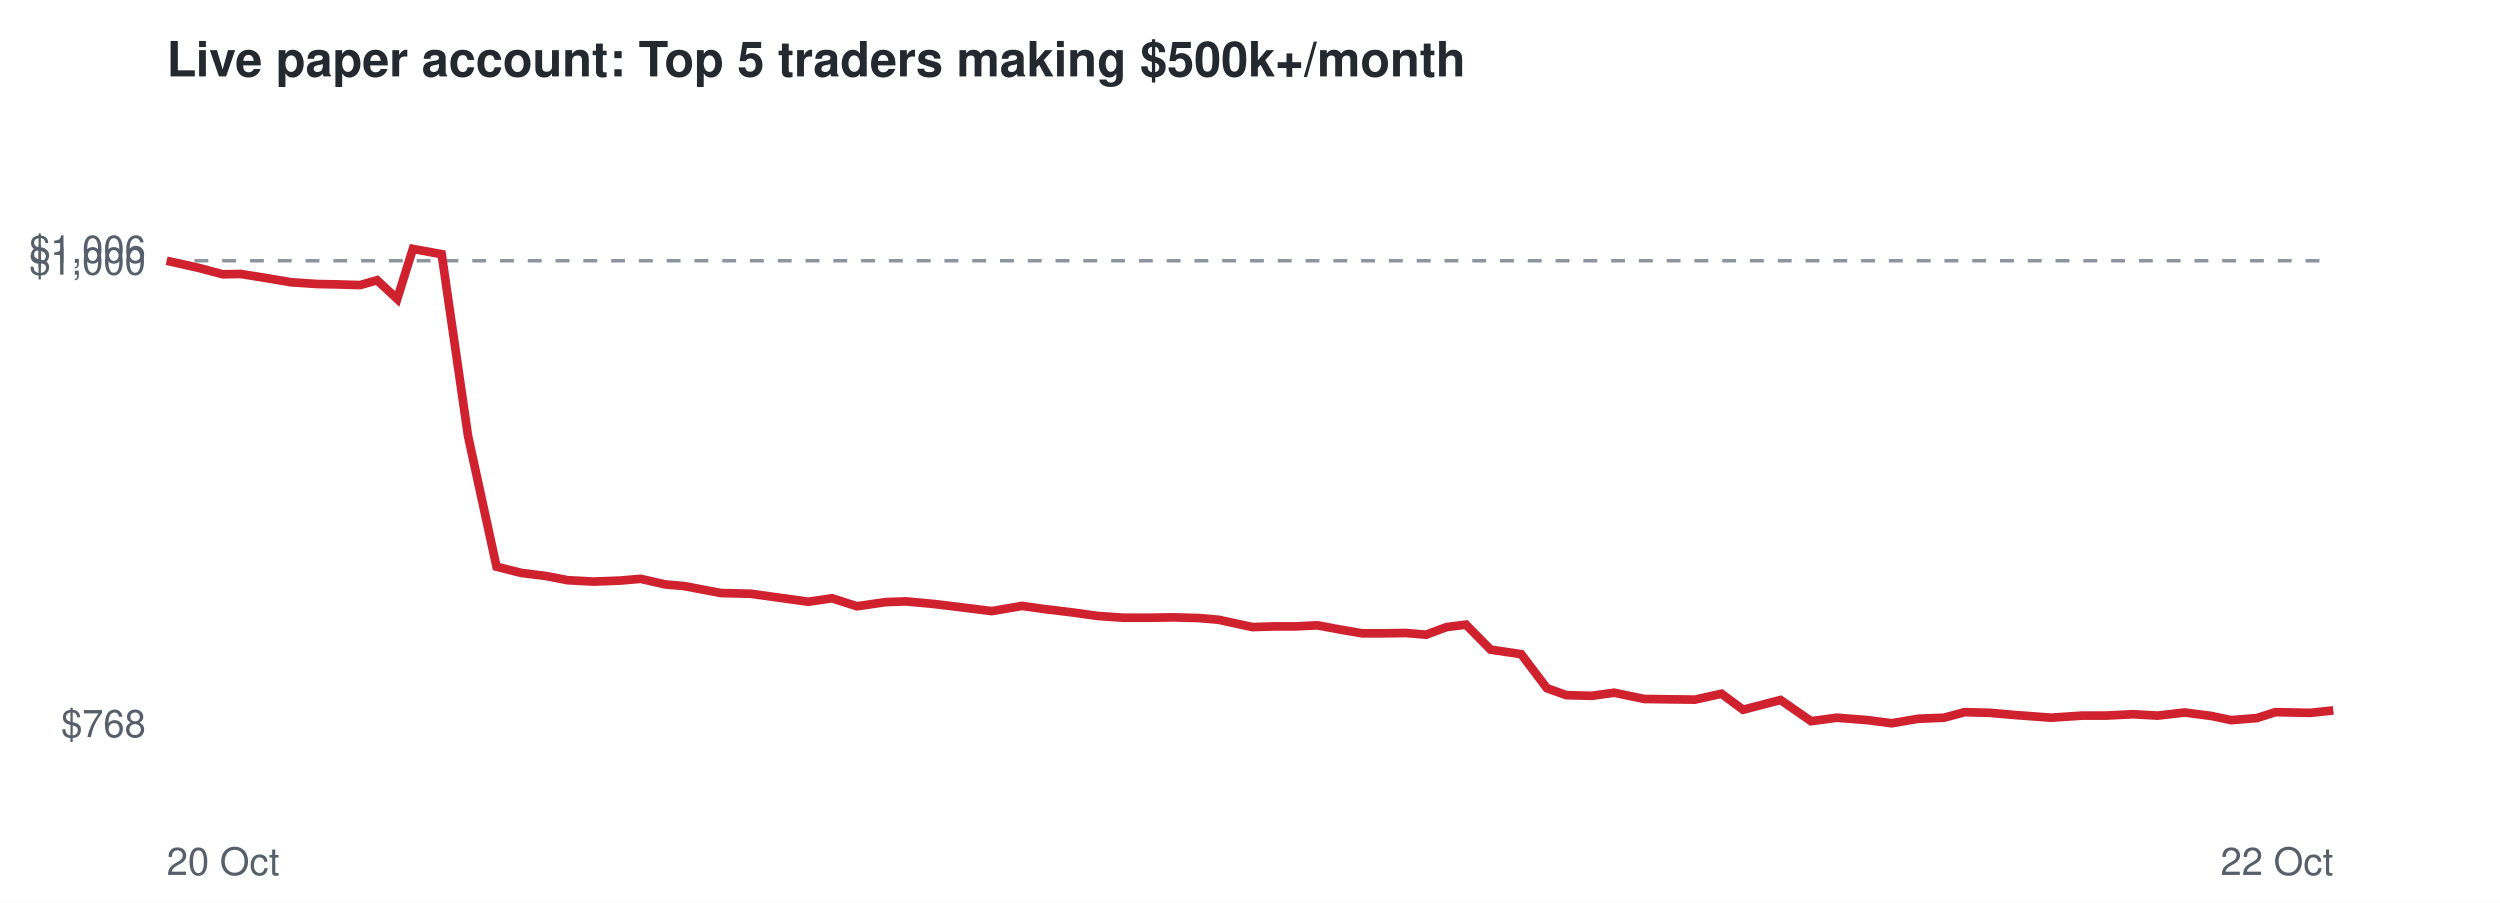
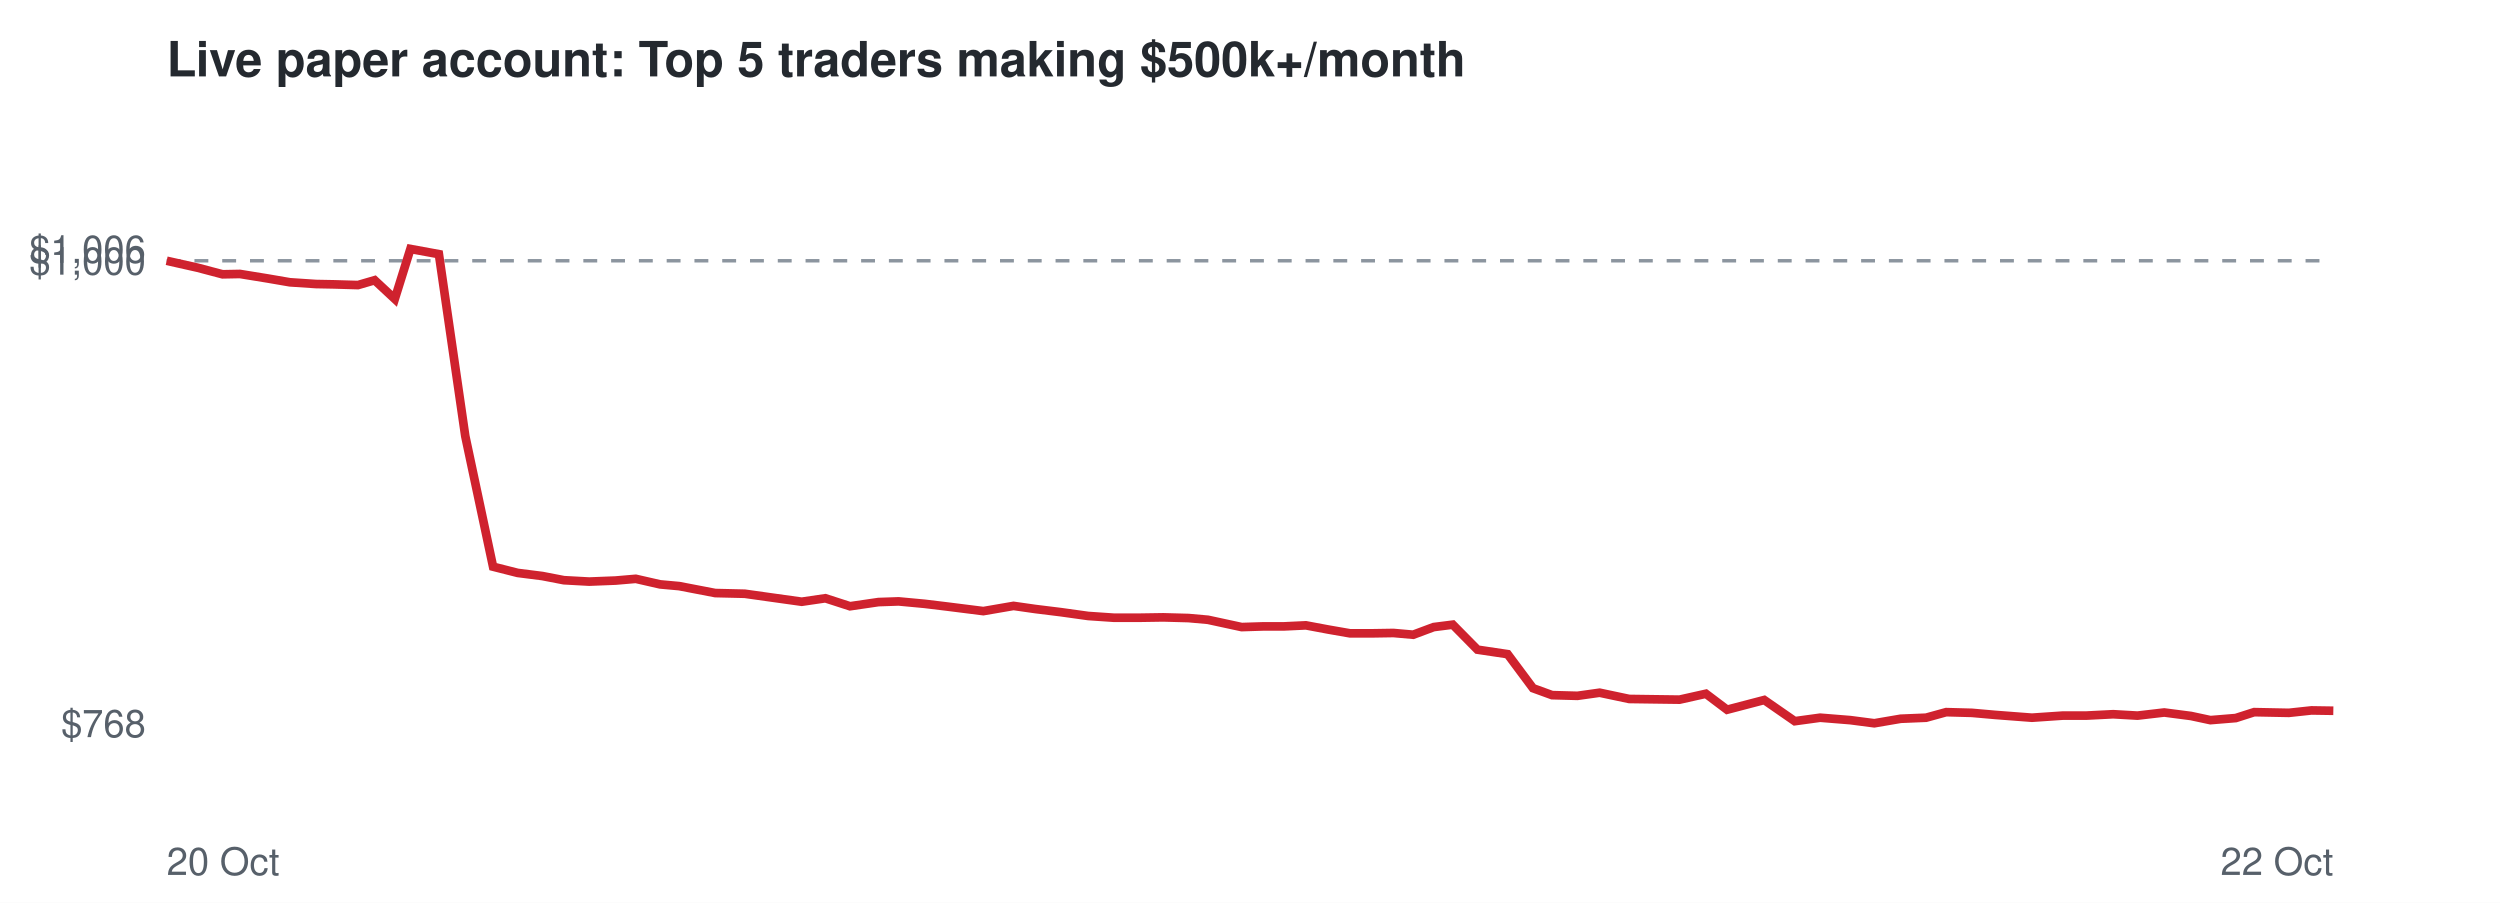
<svg xmlns="http://www.w3.org/2000/svg" viewBox="0 0 720 260" font-family="Helvetica,Arial,sans-serif">
  <rect width="720" height="260" fill="#ffffff" />
  <text x="48" y="22" font-size="14" font-weight="bold" fill="#24292f">Live paper account: Top 5 traders making $500k+/month</text>
  <line x1="48" x2="672" y1="75.1" y2="75.1" stroke="#8c959f" stroke-dasharray="4 4" />
  <text x="42" y="212.3" font-size="11" text-anchor="end" fill="#57606a">$768</text>
  <text x="42" y="79.1" font-size="11" text-anchor="end" fill="#57606a">$1,000</text>
  <text x="42" y="75.7" font-size="11" text-anchor="end" fill="#57606a">$1,006</text>
  <text x="48" y="252" font-size="11" fill="#57606a">20 Oct</text>
  <text x="672" y="252" font-size="11" text-anchor="end" fill="#57606a">22 Oct</text>
-   <polyline points="48.0,75.1 57.0,77.1 64.2,79.0 69.3,78.9 77.4,80.2 83.9,81.3 91.4,81.8 96.7,81.9 103.7,82.1 108.6,80.7 114.4,86.1 118.9,71.7 127.2,73.2 134.8,125.6 143.0,163.2 150.1,165.0 157.3,165.9 163.5,167.1 171.0,167.5 178.7,167.2 184.5,166.7 191.5,168.3 197.1,168.8 207.6,170.8 216.2,171.0 223.4,172.0 232.8,173.3 239.6,172.3 246.8,174.6 255.1,173.4 260.9,173.2 268.5,173.9 275.2,174.7 285.6,176.0 294.4,174.5 300.7,175.4 308.2,176.3 316.2,177.4 323.5,177.9 331.5,177.9 338.0,177.8 345.3,178.0 351.0,178.5 360.7,180.6 367.2,180.4 373.1,180.4 379.4,180.1 385.9,181.3 392.3,182.4 398.7,182.4 404.9,182.3 410.7,182.8 416.6,180.6 422.2,179.9 429.3,187.1 438.1,188.4 445.5,198.2 451.1,200.2 458.4,200.4 464.9,199.5 473.5,201.3 480.7,201.4 488.1,201.5 495.8,199.8 502.0,204.4 512.8,201.6 521.6,207.7 529.0,206.7 537.9,207.4 544.8,208.3 552.5,207.0 559.9,206.7 565.8,205.1 573.2,205.3 580.0,205.9 590.7,206.7 599.6,206.1 606.3,206.1 614.3,205.7 621.4,206.1 629.2,205.2 636.9,206.2 642.6,207.4 650.0,206.8 655.3,205.1 665.4,205.3 672.0,204.6" fill="none" stroke="#cf222e" stroke-width="2.5" />
+   <polyline points="48.0,75.1 56.9,77.1 64.1,79.0 69.1,78.9 77.1,80.2 83.5,81.3 91.0,81.8 96.2,81.9 103.1,82.1 107.9,80.7 113.7,86.1 118.2,71.7 126.4,73.2 134.0,125.6 142.0,163.2 149.1,165.0 156.2,165.9 162.4,167.1 169.7,167.5 177.3,167.2 183.1,166.7 190.1,168.3 195.6,168.8 206.0,170.8 214.5,171.0 221.6,172.0 230.9,173.3 237.7,172.3 244.8,174.6 253.0,173.4 258.8,173.2 266.3,173.9 272.9,174.7 283.2,176.0 291.9,174.5 298.2,175.4 305.5,176.3 313.4,177.4 320.7,177.9 328.6,177.9 335.0,177.8 342.3,178.0 347.9,178.5 357.6,180.6 363.9,180.4 369.8,180.4 376.1,180.1 382.5,181.3 388.8,182.4 395.2,182.4 401.3,182.3 407.0,182.8 412.9,180.6 418.4,179.9 425.5,187.1 434.2,188.4 441.5,198.2 447.0,200.2 454.3,200.4 460.7,199.5 469.2,201.3 476.3,201.4 483.7,201.5 491.3,199.8 497.4,204.4 508.1,201.6 516.9,207.7 524.2,206.7 532.9,207.4 539.8,208.3 547.4,207.0 554.7,206.7 560.5,205.1 567.9,205.3 574.7,205.9 585.2,206.7 594.0,206.1 600.7,206.1 608.6,205.7 615.6,206.1 623.3,205.2 631.0,206.2 636.6,207.4 643.9,206.8 649.2,205.1 659.2,205.3 665.7,204.6 672.0,204.7" fill="none" stroke="#cf222e" stroke-width="2.5" />
</svg>
